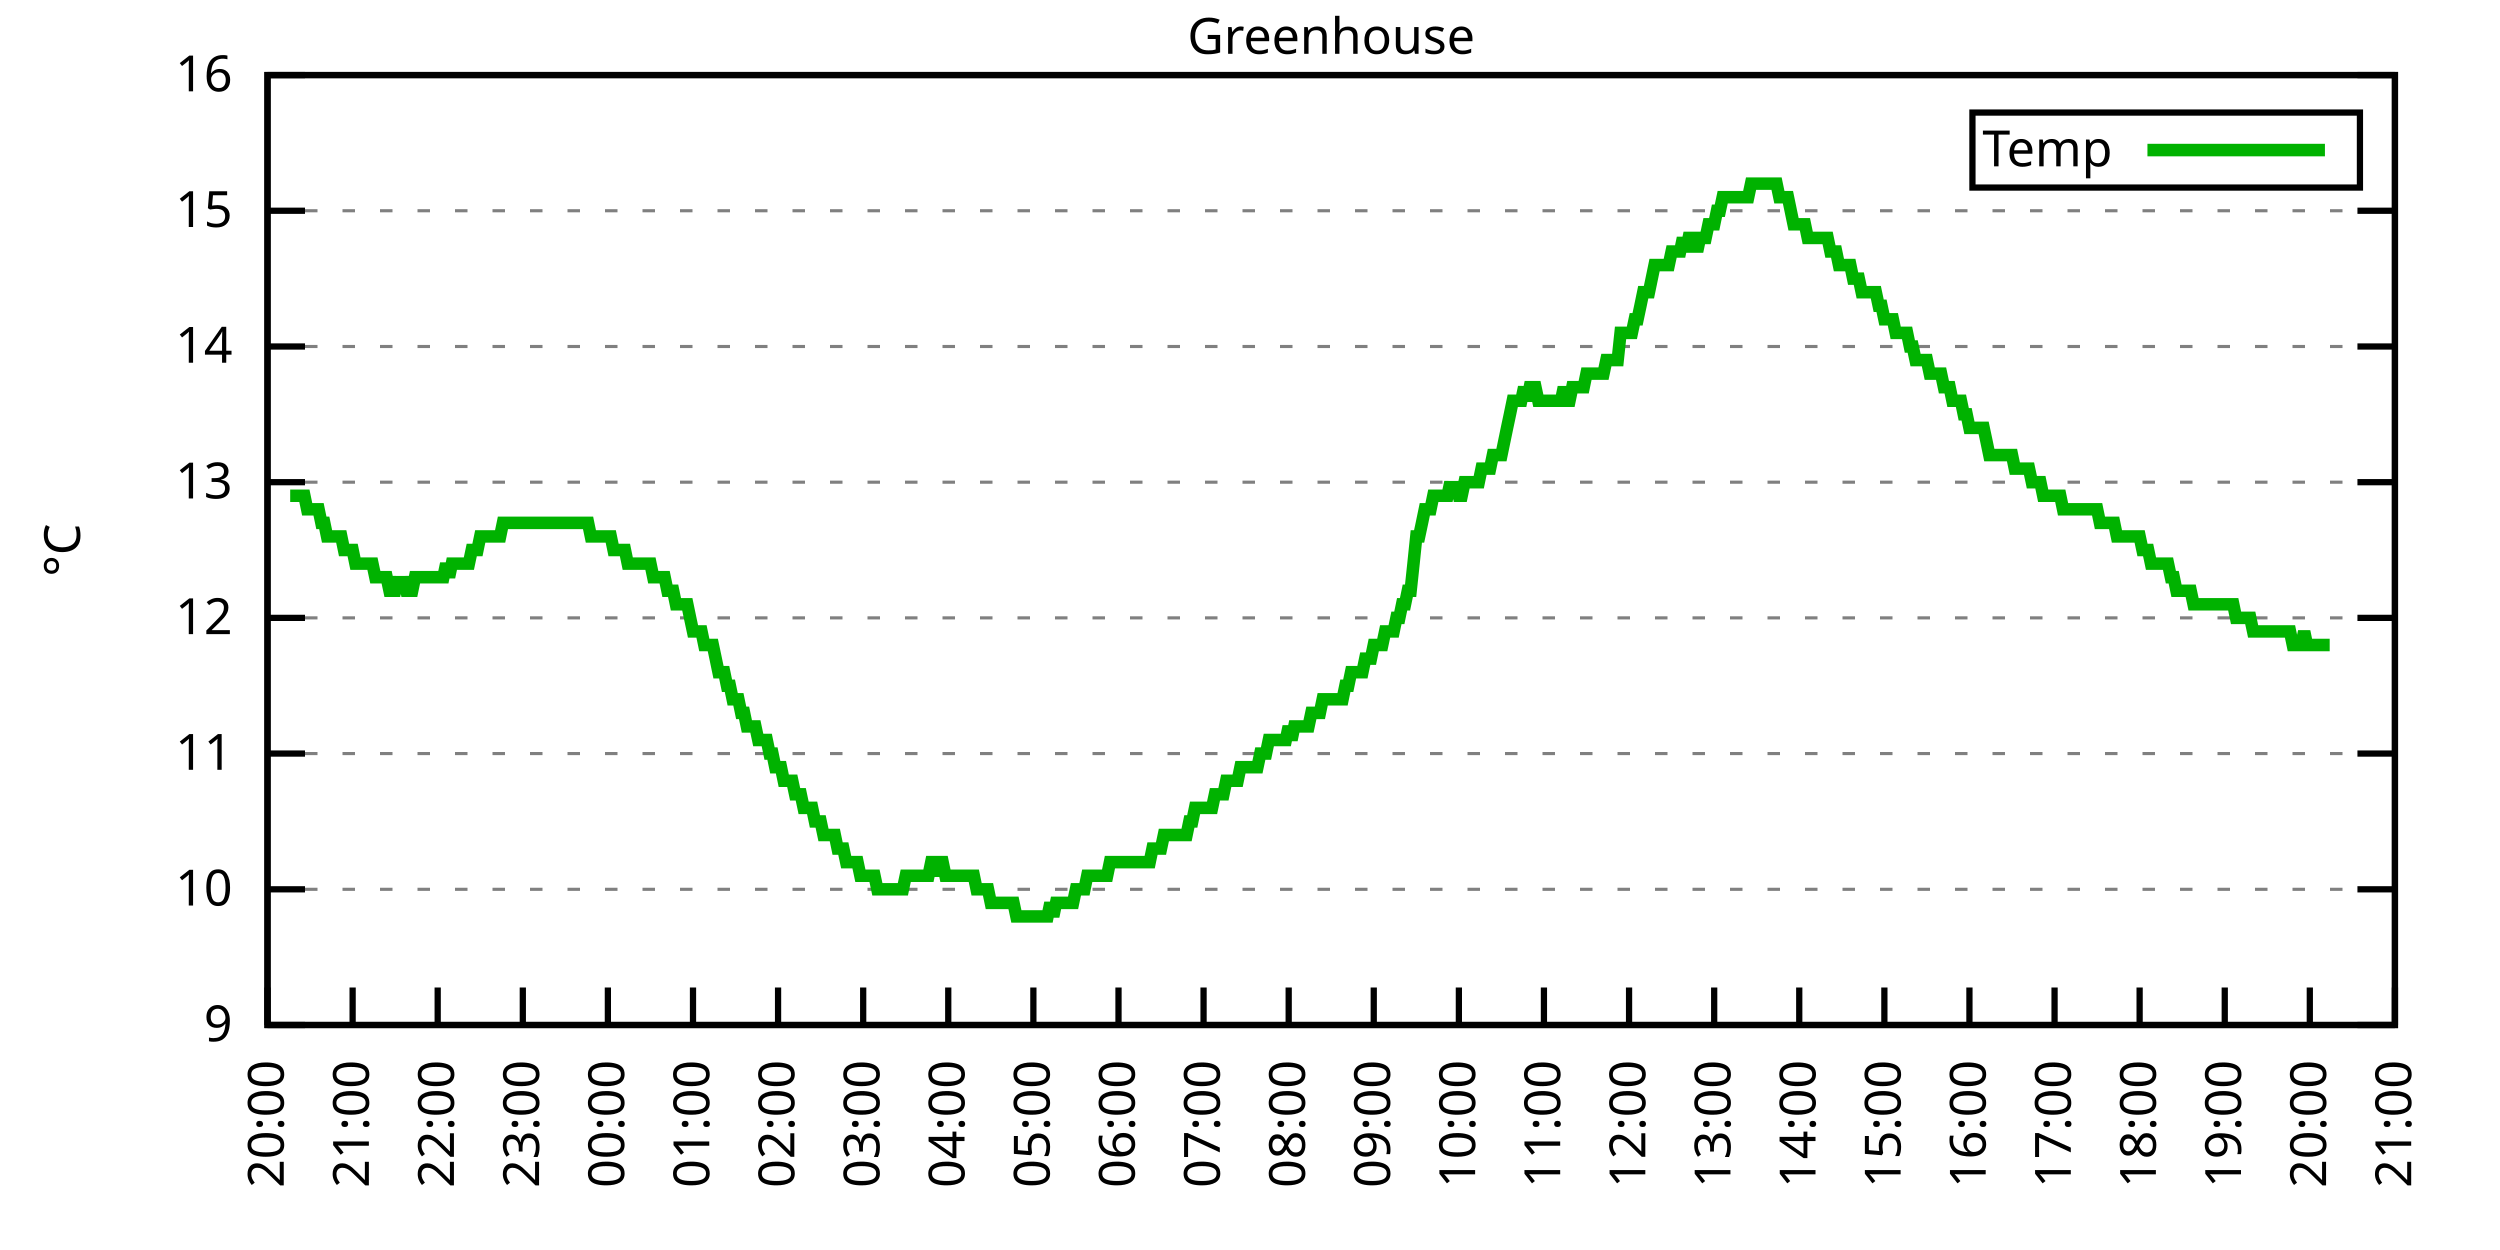
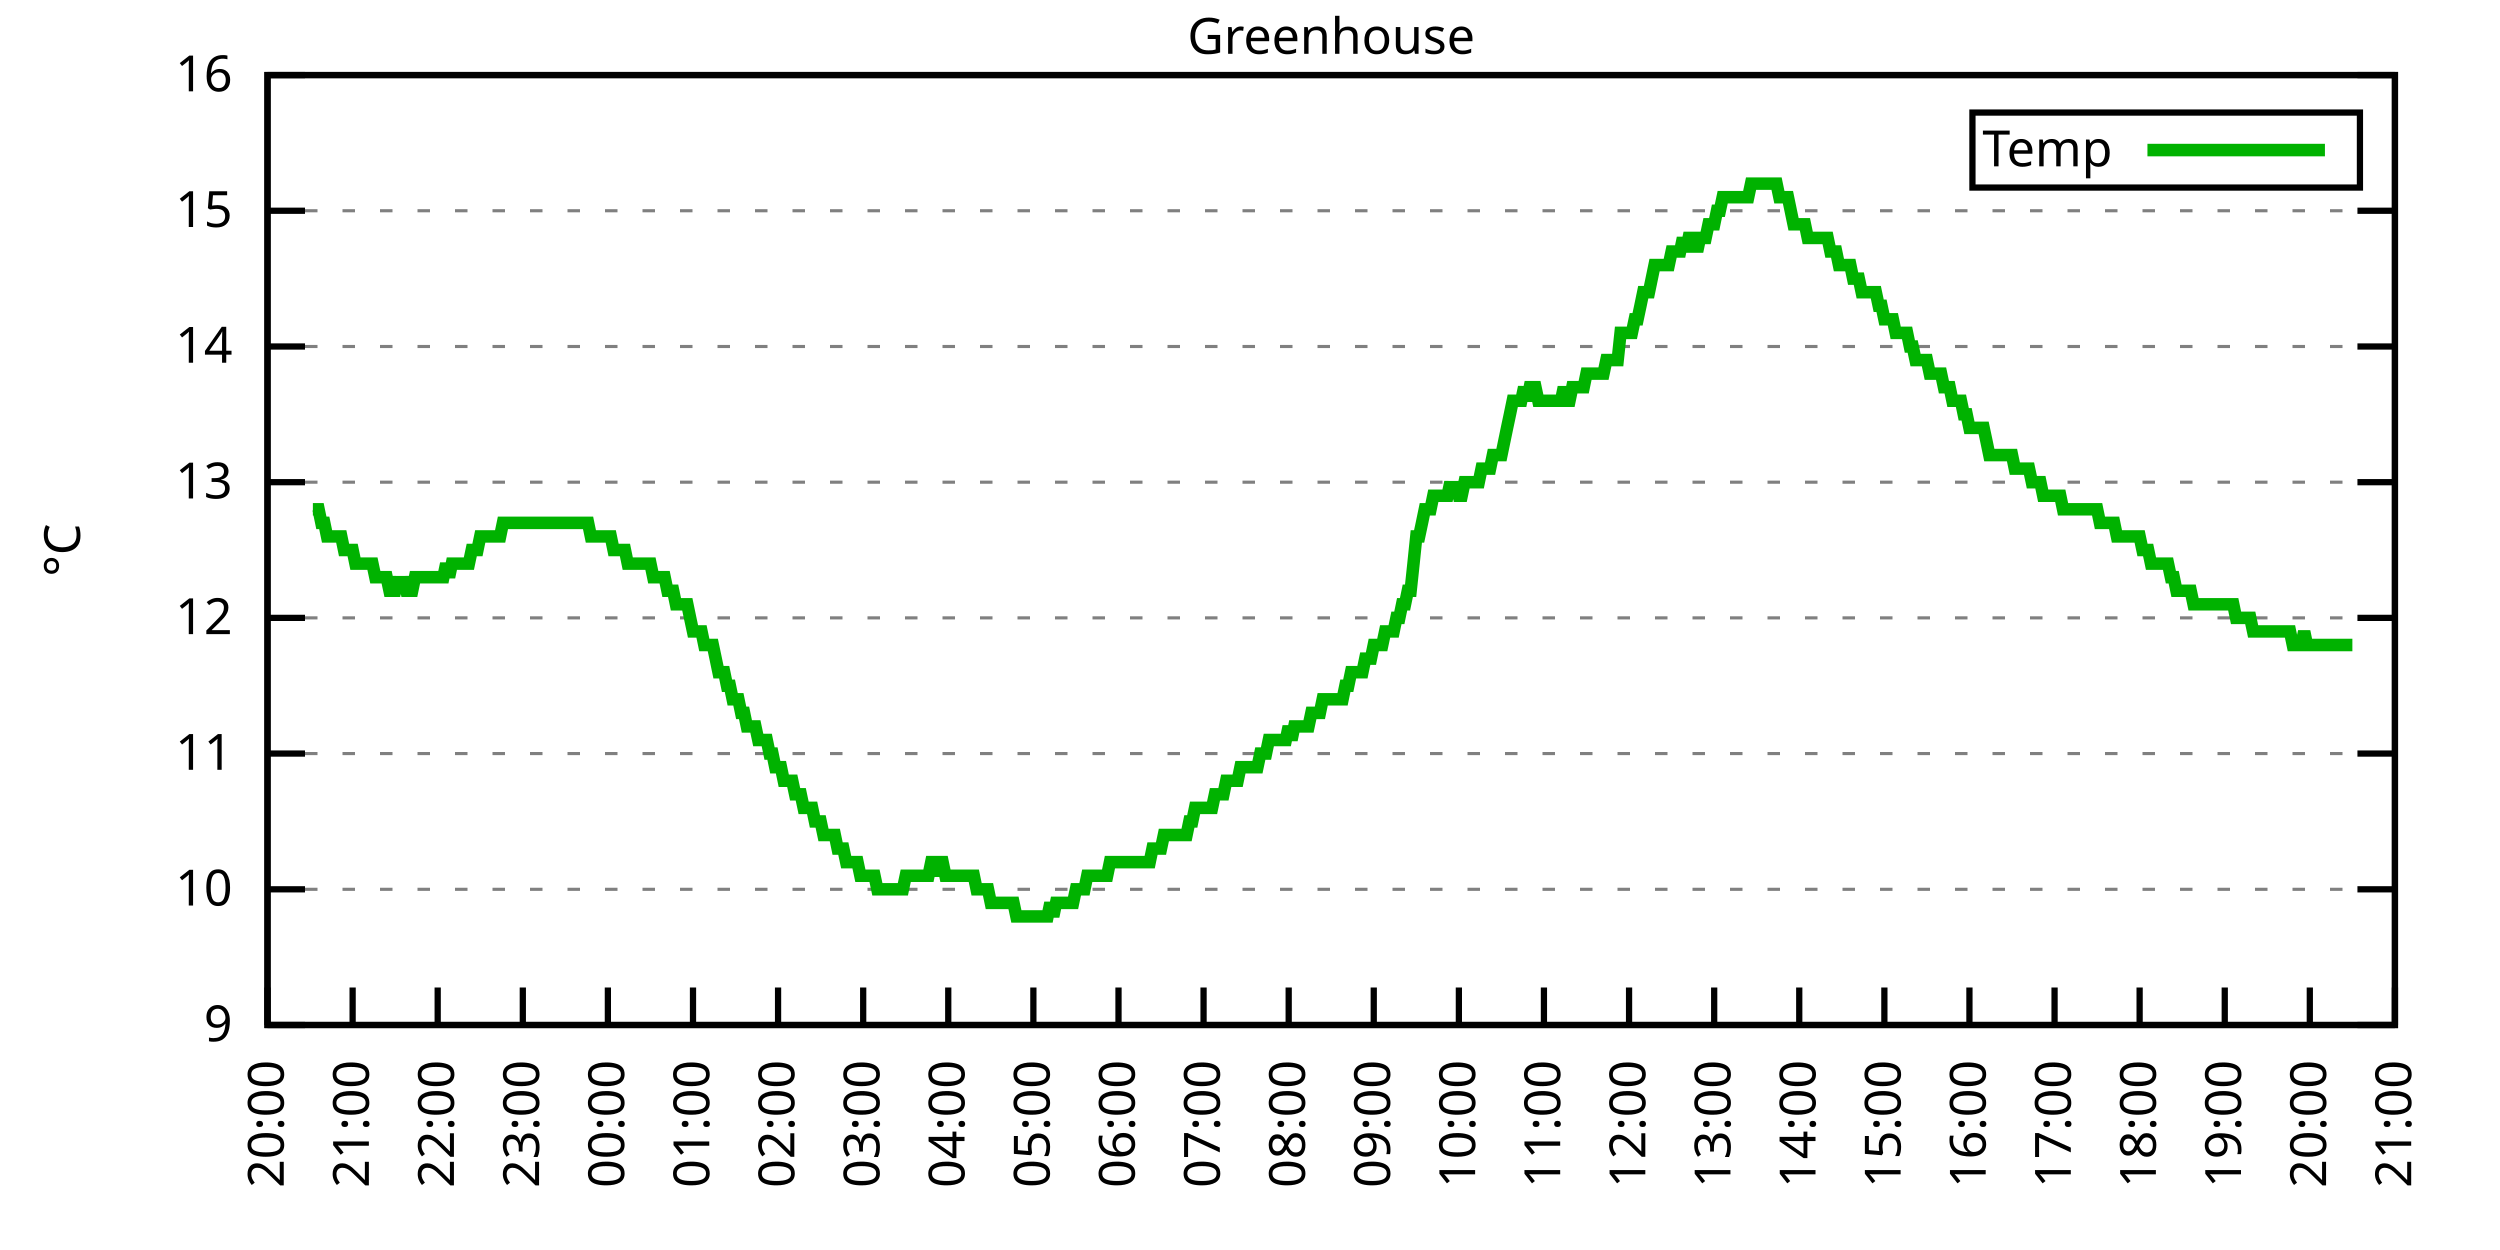
<svg xmlns="http://www.w3.org/2000/svg" xmlns:xlink="http://www.w3.org/1999/xlink" width="400" height="200" viewBox="0 0 400 200">
  <g id="gnuplot_canvas">
    <rect x="0" y="0" width="400" height="200" fill="none" />
    <defs>
      <circle id="gpDot" r="0.5" stroke-width="0.5" stroke="currentColor" />
      <path id="gpPt0" stroke-width="0.333" stroke="currentColor" d="M-1,0 h2 M0,-1 v2" />
      <path id="gpPt1" stroke-width="0.333" stroke="currentColor" d="M-1,-1 L1,1 M1,-1 L-1,1" />
      <path id="gpPt2" stroke-width="0.333" stroke="currentColor" d="M-1,0 L1,0 M0,-1 L0,1 M-1,-1 L1,1 M-1,1 L1,-1" />
      <rect id="gpPt3" stroke-width="0.333" stroke="currentColor" x="-1" y="-1" width="2" height="2" />
      <rect id="gpPt4" stroke-width="0.333" stroke="currentColor" fill="currentColor" x="-1" y="-1" width="2" height="2" />
      <circle id="gpPt5" stroke-width="0.333" stroke="currentColor" cx="0" cy="0" r="1" />
      <use xlink:href="#gpPt5" id="gpPt6" fill="currentColor" stroke="none" />
      <path id="gpPt7" stroke-width="0.333" stroke="currentColor" d="M0,-1.33 L-1.33,0.67 L1.33,0.67 z" />
      <use xlink:href="#gpPt7" id="gpPt8" fill="currentColor" stroke="none" />
      <use xlink:href="#gpPt7" id="gpPt9" stroke="currentColor" transform="rotate(180)" />
      <use xlink:href="#gpPt9" id="gpPt10" fill="currentColor" stroke="none" />
      <use xlink:href="#gpPt3" id="gpPt11" stroke="currentColor" transform="rotate(45)" />
      <use xlink:href="#gpPt11" id="gpPt12" fill="currentColor" stroke="none" />
      <path id="gpPt13" stroke-width="0.333" stroke="currentColor" d="M0,1.330 L1.265,0.411 L0.782,-1.067 L-0.782,-1.076 L-1.265,0.411 z" />
      <use xlink:href="#gpPt13" id="gpPt14" fill="currentColor" stroke="none" />
      <filter id="textbox" filterUnits="objectBoundingBox" x="0" y="0" height="1" width="1">
        <feFlood flood-color="white" flood-opacity="1" result="bgnd" />
        <feComposite in="SourceGraphic" in2="bgnd" operator="atop" />
      </filter>
      <filter id="greybox" filterUnits="objectBoundingBox" x="0" y="0" height="1" width="1">
        <feFlood flood-color="lightgrey" flood-opacity="1" result="grey" />
        <feComposite in="SourceGraphic" in2="grey" operator="atop" />
      </filter>
    </defs>
    <g fill="none" color="white" stroke="currentColor" stroke-width="1.00" stroke-linecap="butt" stroke-linejoin="miter">
</g>
    <g fill="none" color="black" stroke="currentColor" stroke-width="1.00" stroke-linecap="butt" stroke-linejoin="miter">
      <g stroke="none" shape-rendering="crispEdges">
        <polygon fill="rgb(255, 255, 255)" points="42.80,164.00 383.18,164.00 383.18,12.02 42.80,12.02 " />
      </g>
    </g>
    <g fill="none" color="black" stroke="currentColor" stroke-width="1.00" stroke-linecap="butt" stroke-linejoin="miter">
</g>
    <g fill="none" color="black" stroke="black" stroke-width="0.50" stroke-linecap="butt" stroke-linejoin="miter">
</g>
    <g fill="none" color="gray" stroke="currentColor" stroke-width="0.50" stroke-linecap="butt" stroke-linejoin="miter">
      <path stroke="gray" stroke-dasharray="2,4" class="gridline" d="M42.80,164.00 L383.19,164.00  " />
    </g>
    <g fill="none" color="gray" stroke="gray" stroke-width="1.00" stroke-linecap="butt" stroke-linejoin="miter">
</g>
    <g fill="none" color="black" stroke="currentColor" stroke-width="1.00" stroke-linecap="butt" stroke-linejoin="miter">
      <path stroke="black" d="M42.80,164.00 L48.80,164.00 M383.19,164.00 L377.19,164.00  " />
      <g transform="translate(37.20,166.60)" stroke="none" fill="black" font-family="Sans" font-size="8.00" text-anchor="end">
        <text>
          <tspan font-family="Sans"> 9</tspan>
        </text>
      </g>
    </g>
    <g fill="none" color="black" stroke="currentColor" stroke-width="1.00" stroke-linecap="butt" stroke-linejoin="miter">
</g>
    <g fill="none" color="black" stroke="black" stroke-width="0.50" stroke-linecap="butt" stroke-linejoin="miter">
</g>
    <g fill="none" color="gray" stroke="currentColor" stroke-width="0.50" stroke-linecap="butt" stroke-linejoin="miter">
      <path stroke="gray" stroke-dasharray="2,4" class="gridline" d="M42.80,142.29 L383.19,142.29  " />
    </g>
    <g fill="none" color="gray" stroke="gray" stroke-width="1.00" stroke-linecap="butt" stroke-linejoin="miter">
</g>
    <g fill="none" color="black" stroke="currentColor" stroke-width="1.00" stroke-linecap="butt" stroke-linejoin="miter">
      <path stroke="black" d="M42.80,142.29 L48.80,142.29 M383.19,142.29 L377.19,142.29  " />
      <g transform="translate(37.20,144.89)" stroke="none" fill="black" font-family="Sans" font-size="8.00" text-anchor="end">
        <text>
          <tspan font-family="Sans"> 10</tspan>
        </text>
      </g>
    </g>
    <g fill="none" color="black" stroke="currentColor" stroke-width="1.00" stroke-linecap="butt" stroke-linejoin="miter">
</g>
    <g fill="none" color="black" stroke="black" stroke-width="0.50" stroke-linecap="butt" stroke-linejoin="miter">
</g>
    <g fill="none" color="gray" stroke="currentColor" stroke-width="0.50" stroke-linecap="butt" stroke-linejoin="miter">
      <path stroke="gray" stroke-dasharray="2,4" class="gridline" d="M42.80,120.57 L383.19,120.57  " />
    </g>
    <g fill="none" color="gray" stroke="gray" stroke-width="1.00" stroke-linecap="butt" stroke-linejoin="miter">
</g>
    <g fill="none" color="black" stroke="currentColor" stroke-width="1.00" stroke-linecap="butt" stroke-linejoin="miter">
      <path stroke="black" d="M42.80,120.57 L48.80,120.57 M383.19,120.57 L377.19,120.57  " />
      <g transform="translate(37.20,123.17)" stroke="none" fill="black" font-family="Sans" font-size="8.00" text-anchor="end">
        <text>
          <tspan font-family="Sans"> 11</tspan>
        </text>
      </g>
    </g>
    <g fill="none" color="black" stroke="currentColor" stroke-width="1.00" stroke-linecap="butt" stroke-linejoin="miter">
</g>
    <g fill="none" color="black" stroke="black" stroke-width="0.50" stroke-linecap="butt" stroke-linejoin="miter">
</g>
    <g fill="none" color="gray" stroke="currentColor" stroke-width="0.50" stroke-linecap="butt" stroke-linejoin="miter">
      <path stroke="gray" stroke-dasharray="2,4" class="gridline" d="M42.80,98.86 L383.19,98.86  " />
    </g>
    <g fill="none" color="gray" stroke="gray" stroke-width="1.00" stroke-linecap="butt" stroke-linejoin="miter">
</g>
    <g fill="none" color="black" stroke="currentColor" stroke-width="1.00" stroke-linecap="butt" stroke-linejoin="miter">
      <path stroke="black" d="M42.80,98.86 L48.80,98.86 M383.19,98.86 L377.19,98.86  " />
      <g transform="translate(37.20,101.46)" stroke="none" fill="black" font-family="Sans" font-size="8.00" text-anchor="end">
        <text>
          <tspan font-family="Sans"> 12</tspan>
        </text>
      </g>
    </g>
    <g fill="none" color="black" stroke="currentColor" stroke-width="1.00" stroke-linecap="butt" stroke-linejoin="miter">
</g>
    <g fill="none" color="black" stroke="black" stroke-width="0.50" stroke-linecap="butt" stroke-linejoin="miter">
</g>
    <g fill="none" color="gray" stroke="currentColor" stroke-width="0.50" stroke-linecap="butt" stroke-linejoin="miter">
      <path stroke="gray" stroke-dasharray="2,4" class="gridline" d="M42.80,77.15 L383.19,77.15  " />
    </g>
    <g fill="none" color="gray" stroke="gray" stroke-width="1.00" stroke-linecap="butt" stroke-linejoin="miter">
</g>
    <g fill="none" color="black" stroke="currentColor" stroke-width="1.00" stroke-linecap="butt" stroke-linejoin="miter">
      <path stroke="black" d="M42.80,77.15 L48.80,77.15 M383.19,77.15 L377.19,77.15  " />
      <g transform="translate(37.20,79.75)" stroke="none" fill="black" font-family="Sans" font-size="8.00" text-anchor="end">
        <text>
          <tspan font-family="Sans"> 13</tspan>
        </text>
      </g>
    </g>
    <g fill="none" color="black" stroke="currentColor" stroke-width="1.00" stroke-linecap="butt" stroke-linejoin="miter">
</g>
    <g fill="none" color="black" stroke="black" stroke-width="0.50" stroke-linecap="butt" stroke-linejoin="miter">
</g>
    <g fill="none" color="gray" stroke="currentColor" stroke-width="0.50" stroke-linecap="butt" stroke-linejoin="miter">
      <path stroke="gray" stroke-dasharray="2,4" class="gridline" d="M42.80,55.44 L383.19,55.44  " />
    </g>
    <g fill="none" color="gray" stroke="gray" stroke-width="1.00" stroke-linecap="butt" stroke-linejoin="miter">
</g>
    <g fill="none" color="black" stroke="currentColor" stroke-width="1.00" stroke-linecap="butt" stroke-linejoin="miter">
      <path stroke="black" d="M42.80,55.44 L48.80,55.44 M383.19,55.44 L377.19,55.44  " />
      <g transform="translate(37.20,58.04)" stroke="none" fill="black" font-family="Sans" font-size="8.00" text-anchor="end">
        <text>
          <tspan font-family="Sans"> 14</tspan>
        </text>
      </g>
    </g>
    <g fill="none" color="black" stroke="currentColor" stroke-width="1.00" stroke-linecap="butt" stroke-linejoin="miter">
</g>
    <g fill="none" color="black" stroke="black" stroke-width="0.50" stroke-linecap="butt" stroke-linejoin="miter">
</g>
    <g fill="none" color="gray" stroke="currentColor" stroke-width="0.50" stroke-linecap="butt" stroke-linejoin="miter">
      <path stroke="gray" stroke-dasharray="2,4" class="gridline" d="M42.80,33.72 L383.19,33.72  " />
    </g>
    <g fill="none" color="gray" stroke="gray" stroke-width="1.00" stroke-linecap="butt" stroke-linejoin="miter">
</g>
    <g fill="none" color="black" stroke="currentColor" stroke-width="1.00" stroke-linecap="butt" stroke-linejoin="miter">
      <path stroke="black" d="M42.80,33.72 L48.80,33.72 M383.19,33.72 L377.19,33.72  " />
      <g transform="translate(37.20,36.32)" stroke="none" fill="black" font-family="Sans" font-size="8.00" text-anchor="end">
        <text>
          <tspan font-family="Sans"> 15</tspan>
        </text>
      </g>
    </g>
    <g fill="none" color="black" stroke="currentColor" stroke-width="1.00" stroke-linecap="butt" stroke-linejoin="miter">
</g>
    <g fill="none" color="black" stroke="black" stroke-width="0.50" stroke-linecap="butt" stroke-linejoin="miter">
</g>
    <g fill="none" color="gray" stroke="currentColor" stroke-width="0.50" stroke-linecap="butt" stroke-linejoin="miter">
      <path stroke="gray" stroke-dasharray="2,4" class="gridline" d="M42.80,12.01 L383.19,12.01  " />
    </g>
    <g fill="none" color="gray" stroke="gray" stroke-width="1.00" stroke-linecap="butt" stroke-linejoin="miter">
</g>
    <g fill="none" color="black" stroke="currentColor" stroke-width="1.00" stroke-linecap="butt" stroke-linejoin="miter">
      <path stroke="black" d="M42.80,12.01 L48.80,12.01 M383.19,12.01 L377.19,12.01  " />
      <g transform="translate(37.20,14.61)" stroke="none" fill="black" font-family="Sans" font-size="8.00" text-anchor="end">
        <text>
          <tspan font-family="Sans"> 16</tspan>
        </text>
      </g>
    </g>
    <g fill="none" color="black" stroke="currentColor" stroke-width="1.00" stroke-linecap="butt" stroke-linejoin="miter">
      <path stroke="black" d="M42.80,164.00 L42.80,158.00  " />
      <g transform="translate(45.40,169.60) rotate(270.00)" stroke="none" fill="black" font-family="Sans" font-size="8.00" text-anchor="end">
        <text>
          <tspan font-family="Sans">20:00</tspan>
        </text>
      </g>
    </g>
    <g fill="none" color="black" stroke="currentColor" stroke-width="1.00" stroke-linecap="butt" stroke-linejoin="miter">
      <path stroke="black" d="M56.42,164.00 L56.42,158.00  " />
      <g transform="translate(59.02,169.60) rotate(270.00)" stroke="none" fill="black" font-family="Sans" font-size="8.00" text-anchor="end">
        <text>
          <tspan font-family="Sans">21:00</tspan>
        </text>
      </g>
    </g>
    <g fill="none" color="black" stroke="currentColor" stroke-width="1.00" stroke-linecap="butt" stroke-linejoin="miter">
      <path stroke="black" d="M70.03,164.00 L70.03,158.00  " />
      <g transform="translate(72.63,169.60) rotate(270.00)" stroke="none" fill="black" font-family="Sans" font-size="8.00" text-anchor="end">
        <text>
          <tspan font-family="Sans">22:00</tspan>
        </text>
      </g>
    </g>
    <g fill="none" color="black" stroke="currentColor" stroke-width="1.00" stroke-linecap="butt" stroke-linejoin="miter">
      <path stroke="black" d="M83.65,164.00 L83.65,158.00  " />
      <g transform="translate(86.25,169.60) rotate(270.00)" stroke="none" fill="black" font-family="Sans" font-size="8.00" text-anchor="end">
        <text>
          <tspan font-family="Sans">23:00</tspan>
        </text>
      </g>
    </g>
    <g fill="none" color="black" stroke="currentColor" stroke-width="1.00" stroke-linecap="butt" stroke-linejoin="miter">
      <path stroke="black" d="M97.26,164.00 L97.26,158.00  " />
      <g transform="translate(99.86,169.60) rotate(270.00)" stroke="none" fill="black" font-family="Sans" font-size="8.00" text-anchor="end">
        <text>
          <tspan font-family="Sans">00:00</tspan>
        </text>
      </g>
    </g>
    <g fill="none" color="black" stroke="currentColor" stroke-width="1.00" stroke-linecap="butt" stroke-linejoin="miter">
      <path stroke="black" d="M110.88,164.00 L110.88,158.00  " />
      <g transform="translate(113.48,169.60) rotate(270.00)" stroke="none" fill="black" font-family="Sans" font-size="8.00" text-anchor="end">
        <text>
          <tspan font-family="Sans">01:00</tspan>
        </text>
      </g>
    </g>
    <g fill="none" color="black" stroke="currentColor" stroke-width="1.00" stroke-linecap="butt" stroke-linejoin="miter">
      <path stroke="black" d="M124.49,164.00 L124.49,158.00  " />
      <g transform="translate(127.09,169.60) rotate(270.00)" stroke="none" fill="black" font-family="Sans" font-size="8.00" text-anchor="end">
        <text>
          <tspan font-family="Sans">02:00</tspan>
        </text>
      </g>
    </g>
    <g fill="none" color="black" stroke="currentColor" stroke-width="1.00" stroke-linecap="butt" stroke-linejoin="miter">
      <path stroke="black" d="M138.11,164.00 L138.11,158.00  " />
      <g transform="translate(140.71,169.60) rotate(270.00)" stroke="none" fill="black" font-family="Sans" font-size="8.00" text-anchor="end">
        <text>
          <tspan font-family="Sans">03:00</tspan>
        </text>
      </g>
    </g>
    <g fill="none" color="black" stroke="currentColor" stroke-width="1.00" stroke-linecap="butt" stroke-linejoin="miter">
      <path stroke="black" d="M151.72,164.00 L151.72,158.00  " />
      <g transform="translate(154.32,169.60) rotate(270.00)" stroke="none" fill="black" font-family="Sans" font-size="8.00" text-anchor="end">
        <text>
          <tspan font-family="Sans">04:00</tspan>
        </text>
      </g>
    </g>
    <g fill="none" color="black" stroke="currentColor" stroke-width="1.00" stroke-linecap="butt" stroke-linejoin="miter">
      <path stroke="black" d="M165.34,164.00 L165.34,158.00  " />
      <g transform="translate(167.94,169.60) rotate(270.00)" stroke="none" fill="black" font-family="Sans" font-size="8.00" text-anchor="end">
        <text>
          <tspan font-family="Sans">05:00</tspan>
        </text>
      </g>
    </g>
    <g fill="none" color="black" stroke="currentColor" stroke-width="1.00" stroke-linecap="butt" stroke-linejoin="miter">
      <path stroke="black" d="M178.96,164.00 L178.96,158.00  " />
      <g transform="translate(181.56,169.60) rotate(270.00)" stroke="none" fill="black" font-family="Sans" font-size="8.00" text-anchor="end">
        <text>
          <tspan font-family="Sans">06:00</tspan>
        </text>
      </g>
    </g>
    <g fill="none" color="black" stroke="currentColor" stroke-width="1.00" stroke-linecap="butt" stroke-linejoin="miter">
      <path stroke="black" d="M192.57,164.00 L192.57,158.00  " />
      <g transform="translate(195.17,169.60) rotate(270.00)" stroke="none" fill="black" font-family="Sans" font-size="8.00" text-anchor="end">
        <text>
          <tspan font-family="Sans">07:00</tspan>
        </text>
      </g>
    </g>
    <g fill="none" color="black" stroke="currentColor" stroke-width="1.00" stroke-linecap="butt" stroke-linejoin="miter">
      <path stroke="black" d="M206.19,164.00 L206.19,158.00  " />
      <g transform="translate(208.79,169.60) rotate(270.00)" stroke="none" fill="black" font-family="Sans" font-size="8.00" text-anchor="end">
        <text>
          <tspan font-family="Sans">08:00</tspan>
        </text>
      </g>
    </g>
    <g fill="none" color="black" stroke="currentColor" stroke-width="1.00" stroke-linecap="butt" stroke-linejoin="miter">
      <path stroke="black" d="M219.80,164.00 L219.80,158.00  " />
      <g transform="translate(222.40,169.60) rotate(270.00)" stroke="none" fill="black" font-family="Sans" font-size="8.00" text-anchor="end">
        <text>
          <tspan font-family="Sans">09:00</tspan>
        </text>
      </g>
    </g>
    <g fill="none" color="black" stroke="currentColor" stroke-width="1.00" stroke-linecap="butt" stroke-linejoin="miter">
      <path stroke="black" d="M233.42,164.00 L233.42,158.00  " />
      <g transform="translate(236.02,169.60) rotate(270.00)" stroke="none" fill="black" font-family="Sans" font-size="8.00" text-anchor="end">
        <text>
          <tspan font-family="Sans">10:00</tspan>
        </text>
      </g>
    </g>
    <g fill="none" color="black" stroke="currentColor" stroke-width="1.00" stroke-linecap="butt" stroke-linejoin="miter">
      <path stroke="black" d="M247.03,164.00 L247.03,158.00  " />
      <g transform="translate(249.63,169.60) rotate(270.00)" stroke="none" fill="black" font-family="Sans" font-size="8.00" text-anchor="end">
        <text>
          <tspan font-family="Sans">11:00</tspan>
        </text>
      </g>
    </g>
    <g fill="none" color="black" stroke="currentColor" stroke-width="1.00" stroke-linecap="butt" stroke-linejoin="miter">
      <path stroke="black" d="M260.65,164.00 L260.65,158.00  " />
      <g transform="translate(263.25,169.60) rotate(270.00)" stroke="none" fill="black" font-family="Sans" font-size="8.00" text-anchor="end">
        <text>
          <tspan font-family="Sans">12:00</tspan>
        </text>
      </g>
    </g>
    <g fill="none" color="black" stroke="currentColor" stroke-width="1.00" stroke-linecap="butt" stroke-linejoin="miter">
      <path stroke="black" d="M274.27,164.00 L274.27,158.00  " />
      <g transform="translate(276.87,169.60) rotate(270.00)" stroke="none" fill="black" font-family="Sans" font-size="8.00" text-anchor="end">
        <text>
          <tspan font-family="Sans">13:00</tspan>
        </text>
      </g>
    </g>
    <g fill="none" color="black" stroke="currentColor" stroke-width="1.00" stroke-linecap="butt" stroke-linejoin="miter">
      <path stroke="black" d="M287.88,164.00 L287.88,158.00  " />
      <g transform="translate(290.48,169.60) rotate(270.00)" stroke="none" fill="black" font-family="Sans" font-size="8.00" text-anchor="end">
        <text>
          <tspan font-family="Sans">14:00</tspan>
        </text>
      </g>
    </g>
    <g fill="none" color="black" stroke="currentColor" stroke-width="1.00" stroke-linecap="butt" stroke-linejoin="miter">
      <path stroke="black" d="M301.50,164.00 L301.50,158.00  " />
      <g transform="translate(304.10,169.60) rotate(270.00)" stroke="none" fill="black" font-family="Sans" font-size="8.00" text-anchor="end">
        <text>
          <tspan font-family="Sans">15:00</tspan>
        </text>
      </g>
    </g>
    <g fill="none" color="black" stroke="currentColor" stroke-width="1.00" stroke-linecap="butt" stroke-linejoin="miter">
      <path stroke="black" d="M315.11,164.00 L315.11,158.00  " />
      <g transform="translate(317.71,169.60) rotate(270.00)" stroke="none" fill="black" font-family="Sans" font-size="8.00" text-anchor="end">
        <text>
          <tspan font-family="Sans">16:00</tspan>
        </text>
      </g>
    </g>
    <g fill="none" color="black" stroke="currentColor" stroke-width="1.00" stroke-linecap="butt" stroke-linejoin="miter">
      <path stroke="black" d="M328.73,164.00 L328.73,158.00  " />
      <g transform="translate(331.33,169.60) rotate(270.00)" stroke="none" fill="black" font-family="Sans" font-size="8.00" text-anchor="end">
        <text>
          <tspan font-family="Sans">17:00</tspan>
        </text>
      </g>
    </g>
    <g fill="none" color="black" stroke="currentColor" stroke-width="1.00" stroke-linecap="butt" stroke-linejoin="miter">
      <path stroke="black" d="M342.34,164.00 L342.34,158.00  " />
      <g transform="translate(344.94,169.60) rotate(270.00)" stroke="none" fill="black" font-family="Sans" font-size="8.00" text-anchor="end">
        <text>
          <tspan font-family="Sans">18:00</tspan>
        </text>
      </g>
    </g>
    <g fill="none" color="black" stroke="currentColor" stroke-width="1.00" stroke-linecap="butt" stroke-linejoin="miter">
      <path stroke="black" d="M355.96,164.00 L355.96,158.00  " />
      <g transform="translate(358.56,169.60) rotate(270.00)" stroke="none" fill="black" font-family="Sans" font-size="8.00" text-anchor="end">
        <text>
          <tspan font-family="Sans">19:00</tspan>
        </text>
      </g>
    </g>
    <g fill="none" color="black" stroke="currentColor" stroke-width="1.00" stroke-linecap="butt" stroke-linejoin="miter">
      <path stroke="black" d="M369.57,164.00 L369.57,158.00  " />
      <g transform="translate(372.17,169.60) rotate(270.00)" stroke="none" fill="black" font-family="Sans" font-size="8.00" text-anchor="end">
        <text>
          <tspan font-family="Sans">20:00</tspan>
        </text>
      </g>
    </g>
    <g fill="none" color="black" stroke="currentColor" stroke-width="1.00" stroke-linecap="butt" stroke-linejoin="miter">
      <path stroke="black" d="M383.19,164.00 L383.19,158.00  " />
      <g transform="translate(385.79,169.60) rotate(270.00)" stroke="none" fill="black" font-family="Sans" font-size="8.00" text-anchor="end">
        <text>
          <tspan font-family="Sans">21:00</tspan>
        </text>
      </g>
    </g>
    <g fill="none" color="black" stroke="currentColor" stroke-width="1.00" stroke-linecap="butt" stroke-linejoin="miter">
</g>
    <g fill="none" color="black" stroke="currentColor" stroke-width="1.00" stroke-linecap="butt" stroke-linejoin="miter">
      <path stroke="black" d="M42.80,12.01 L42.80,164.00 L383.19,164.00 L383.19,12.01 L42.80,12.01 Z  " />
    </g>
    <g fill="none" color="black" stroke="currentColor" stroke-width="1.00" stroke-linecap="butt" stroke-linejoin="miter">
</g>
    <g fill="none" color="black" stroke="currentColor" stroke-width="1.00" stroke-linecap="butt" stroke-linejoin="miter">
      <path stroke="black" d="M315.59,30.01 L315.59,18.01 L377.59,18.01 L377.59,30.01 L315.59,30.01 Z  " />
    </g>
    <g id="Greenhouse_plot_1">
      <g fill="none" color="white" stroke="black" stroke-width="2.00" stroke-linecap="butt" stroke-linejoin="miter">
</g>
      <g fill="none" color="black" stroke="currentColor" stroke-width="2.00" stroke-linecap="butt" stroke-linejoin="miter">
        <g transform="translate(337.99,26.61)" stroke="none" fill="black" font-family="Sans" font-size="8.00" text-anchor="end">
          <text>
            <tspan font-family="Sans">Temp</tspan>
          </text>
        </g>
      </g>
      <g fill="none" color="black" stroke="currentColor" stroke-width="2.00" stroke-linecap="butt" stroke-linejoin="miter">
-         <path stroke="rgb(  0, 178,   0)" d="M343.59,24.01 L371.99,24.01 M46.43,79.32 L46.88,79.32 L47.34,79.32 L47.79,79.32 L48.25,79.32 L48.70,79.32   L49.15,81.49 L49.61,81.49 L50.06,81.49 L50.52,81.49 L50.97,81.49 L51.42,83.66 L51.88,83.66 L52.33,85.83   L52.78,85.83 L53.24,85.83 L53.69,85.83 L54.15,85.83 L54.60,85.83 L55.05,88.00 L55.51,88.00 L55.96,88.00   L56.42,88.00 L56.87,90.18 L57.32,90.18 L57.78,90.18 L58.23,90.18 L58.68,90.18 L59.14,90.18 L59.59,90.18   L60.05,92.35 L60.50,92.35 L60.95,92.35 L61.41,92.35 L61.86,92.35 L62.32,94.52 L62.77,94.52 L63.22,94.52   L63.68,92.35 L64.13,94.52 L64.58,92.35 L65.04,94.52 L65.49,94.52 L65.95,94.52 L66.40,92.35 L66.85,92.35   L67.31,92.35 L67.76,92.35 L68.22,92.35 L68.67,92.35 L69.12,92.35 L69.58,92.35 L70.03,92.35 L70.49,92.35   L70.94,92.35 L71.39,90.18 L71.85,92.35 L72.30,90.18 L72.75,90.18 L73.21,90.18 L73.66,90.18 L74.12,90.18   L74.57,90.18 L75.02,90.18 L75.48,88.00 L75.93,88.00 L76.39,88.00 L76.84,85.83 L77.29,85.83 L77.75,85.83   L78.20,85.83 L78.65,85.83 L79.11,85.83 L79.56,85.83 L80.02,85.83 L80.47,83.66 L81.38,83.66 L81.83,83.66   L82.29,83.66 L82.74,83.66 L83.19,83.66 L83.65,83.66 L84.10,83.66 L84.55,83.66 L85.01,83.66 L85.46,83.66   L85.92,83.66 L86.37,83.66 L86.82,83.66 L87.28,83.66 L87.73,83.66 L88.19,83.66 L88.64,83.66 L89.09,83.66   L89.55,83.66 L90.00,83.66 L90.45,83.66 L90.91,83.66 L91.36,83.66 L91.82,83.66 L92.27,83.66 L92.72,83.66   L93.18,83.66 L93.63,83.66 L94.09,83.66 L94.54,85.83 L94.99,85.83 L95.45,85.83 L95.90,85.83 L96.35,85.83   L96.81,85.83 L97.26,85.83 L97.72,85.83 L98.17,88.00 L98.62,88.00 L99.08,88.00 L99.53,88.00 L99.99,88.00   L100.44,90.18 L100.89,90.18 L101.35,90.18 L101.80,90.18 L102.25,90.18 L102.71,90.18 L103.16,90.18 L103.62,90.18   L104.07,90.18 L104.52,92.35 L104.98,92.35 L105.43,92.35 L105.89,92.35 L106.34,92.35 L106.79,94.52 L107.25,94.52   L107.70,94.52 L108.15,96.69 L108.61,96.69 L109.06,96.69 L109.52,96.69 L109.97,96.69 L110.42,98.86 L110.88,101.03   L111.33,101.03 L111.79,101.03 L112.24,101.03 L112.69,103.20 L113.15,103.20 L113.60,103.20 L114.05,103.20 L114.51,105.38   L114.96,107.55 L115.42,107.55 L115.87,107.55 L116.32,109.72 L116.78,109.72 L117.23,111.89 L117.69,111.89 L118.14,111.89   L118.59,114.06 L119.05,114.06 L119.50,116.23 L119.96,116.23 L120.41,116.23 L120.86,116.23 L121.32,118.40 L121.77,118.40   L122.22,118.40 L122.68,118.40 L123.13,120.57 L123.59,120.57 L124.04,122.75 L124.49,122.75 L124.95,122.75 L125.40,124.92   L125.86,124.92 L126.31,124.92 L126.76,124.92 L127.22,127.09 L127.67,127.09 L128.12,127.09 L128.58,129.26 L129.03,129.26   L129.49,129.26 L129.94,129.26 L130.39,131.43 L130.85,131.43 L131.30,131.43 L131.76,133.60 L132.21,133.60 L132.66,133.60   L133.12,133.60 L133.57,133.60 L134.02,135.77 L134.48,135.77 L134.93,135.77 L135.39,137.94 L135.84,137.94 L136.29,137.94   L136.75,137.94 L137.20,137.94 L137.66,140.12 L138.11,140.12 L138.56,140.12 L139.02,140.12 L139.47,140.12 L139.92,140.12   L140.38,142.29 L140.83,142.29 L141.29,142.29 L141.74,142.29 L142.19,142.29 L142.65,142.29 L143.10,142.29 L143.56,142.29   L144.01,142.29 L144.46,142.29 L144.92,140.12 L145.37,140.12 L145.82,140.12 L146.28,140.12 L146.73,140.12 L147.19,140.12   L147.64,140.12 L148.09,140.12 L148.55,140.12 L149.00,137.94 L149.46,137.94 L149.91,140.12 L150.36,137.94 L150.82,137.94   L151.27,140.12 L151.72,140.12 L152.18,140.12 L152.63,140.12 L153.09,140.12 L153.54,140.12 L153.99,140.12 L154.45,140.12   L154.90,140.12 L155.36,140.12 L155.81,140.12 L156.26,142.29 L156.72,142.29 L157.17,142.29 L157.62,142.29 L158.08,142.29   L158.53,144.46 L158.99,144.46 L159.44,144.46 L159.89,144.46 L160.35,144.46 L160.80,144.46 L161.26,144.46 L161.71,144.46   L162.16,144.46 L162.62,146.63 L163.07,146.63 L163.52,146.63 L163.98,146.63 L164.43,146.63 L164.89,146.63 L165.34,146.63   L165.79,146.63 L166.25,146.63 L166.70,146.63 L167.16,146.63 L167.61,146.63 L168.06,144.46 L168.52,146.63 L168.97,144.46   L169.43,144.46 L169.88,144.46 L170.33,144.46 L170.79,144.46 L171.24,144.46 L171.69,144.46 L172.15,142.29 L172.60,142.29   L173.06,142.29 L173.51,142.29 L173.96,140.12 L174.42,140.12 L174.87,140.12 L175.33,140.12 L175.78,140.12 L176.23,140.12   L176.69,140.12 L177.14,140.12 L177.59,137.94 L178.05,137.94 L178.50,137.94 L178.96,137.94 L179.41,137.94 L179.86,137.94   L180.32,137.94 L180.77,137.94 L181.23,137.94 L181.68,137.94 L182.13,137.94 L182.59,137.94 L183.04,137.94 L183.49,137.94   L183.95,137.94 L184.40,135.77 L184.86,135.77 L185.31,135.77 L185.76,135.77 L186.22,133.60 L186.67,133.60 L187.13,133.60   L187.58,133.60 L188.03,133.60 L188.49,133.60 L188.94,133.60 L189.39,133.60 L189.85,133.60 L190.30,131.43 L190.76,131.43   L191.21,129.26 L191.66,129.26 L192.12,129.26 L192.57,129.26 L193.03,129.26 L193.48,129.26 L193.93,129.26 L194.39,127.09   L194.84,127.09 L195.29,127.09 L195.75,127.09 L196.20,124.92 L196.66,124.92 L197.11,124.92 L197.56,124.92 L198.02,124.92   L198.47,122.75 L198.93,122.75 L199.38,122.75 L199.83,122.75 L200.29,122.75 L200.74,122.75 L201.19,122.75 L201.65,120.57   L202.10,120.57 L202.56,120.57 L203.01,118.40 L203.46,118.40 L203.92,118.40 L204.37,118.40 L204.83,118.40 L205.28,118.40   L205.73,118.40 L206.19,116.23 L206.64,118.40 L207.09,116.23 L207.55,116.23 L208.00,116.23 L208.46,116.23 L208.91,116.23   L209.36,116.23 L209.82,114.06 L210.27,114.06 L210.73,114.06 L211.18,114.06 L211.63,111.89 L212.09,111.89 L212.54,111.89   L213.00,111.89 L213.45,111.89 L213.90,111.89 L214.36,111.89 L214.81,111.89 L215.26,109.72 L215.72,109.72 L216.17,107.55   L216.63,107.55 L217.08,107.55 L217.53,107.55 L217.99,107.55 L218.44,105.38 L218.90,105.38 L219.35,105.38 L219.80,103.20   L220.26,103.20 L220.71,103.20 L221.16,103.20 L221.62,101.03 L222.07,101.03 L222.53,101.03 L222.98,101.03 L223.43,98.86   L223.89,98.86 L224.34,96.69 L224.80,96.69 L225.25,94.52 L225.70,94.52 L226.16,90.18 L226.61,85.83 L227.06,85.83   L227.52,83.66 L227.97,81.49 L228.43,81.49 L228.88,81.49 L229.33,79.32 L229.79,79.32 L230.24,79.32 L230.70,79.32   L231.15,79.32 L231.60,79.32 L232.06,77.15 L232.51,79.32 L232.96,77.15 L233.42,79.32 L233.87,79.32 L234.33,77.15   L234.78,77.15 L235.23,77.15 L235.69,77.15 L236.14,77.15 L236.60,77.15 L237.05,74.98 L237.50,74.98 L237.96,74.98   L238.41,74.98 L238.86,72.81 L239.32,72.81 L239.77,72.81 L240.23,72.81 L240.68,70.63 L241.13,68.46 L241.59,66.29   L242.04,64.12 L242.50,64.12 L242.95,64.12 L243.40,64.12 L243.86,61.95 L244.31,64.12 L244.76,61.95 L245.22,61.95   L245.67,61.95 L246.13,64.12 L246.58,64.12 L247.03,64.12 L247.49,64.12 L247.94,64.12 L248.40,64.12 L248.85,64.12   L249.30,64.12 L249.76,64.12 L250.21,61.95 L250.66,64.12 L251.12,64.12 L251.57,61.95 L252.03,61.95 L252.48,61.95   L252.93,61.95 L253.39,61.95 L253.84,59.78 L254.30,59.78 L254.75,59.78 L255.20,59.78 L255.66,59.78 L256.11,59.78   L256.56,59.78 L257.02,57.61 L257.47,57.61 L257.93,57.61 L258.38,57.61 L258.83,57.61 L259.29,53.26 L259.74,53.26   L260.20,53.26 L260.65,53.26 L261.10,53.26 L261.56,51.09 L262.01,51.09 L262.47,48.92 L262.92,46.75 L263.37,46.75   L263.83,46.75 L264.28,44.58 L264.73,42.41 L265.19,42.41 L265.64,42.41 L266.10,42.41 L266.55,42.41 L267.00,42.41   L267.46,40.24 L267.91,40.24 L268.37,40.24 L268.82,40.24 L269.27,38.07 L269.73,40.24 L270.18,38.07 L270.63,38.07   L271.09,38.07 L271.54,40.24 L272.00,38.07 L272.45,38.07 L272.90,38.07 L273.36,35.89 L273.81,35.89 L274.27,35.89   L274.72,33.72 L275.17,33.72 L275.63,31.55 L276.08,31.55 L276.53,31.55 L276.99,31.55 L277.44,31.55 L277.90,31.55   L278.35,31.55 L278.80,31.55 L279.26,31.55 L279.71,31.55 L280.17,29.38 L280.62,29.38 L281.07,29.38 L281.53,29.38   L281.98,29.38 L282.43,29.38 L282.89,29.38 L283.34,29.38 L283.80,29.38 L284.25,29.38 L284.70,31.55 L285.16,31.55   L285.61,31.55 L286.07,31.55 L286.52,33.72 L286.97,35.89 L287.43,35.89 L287.88,35.89 L288.33,35.89 L288.79,35.89   L289.24,38.07 L289.70,38.07 L290.15,38.07 L290.60,38.07 L291.06,38.07 L291.51,38.07 L291.97,38.07 L292.42,38.07   L292.87,40.24 L293.33,40.24 L293.78,40.24 L294.23,42.41 L294.69,42.41 L295.14,42.41 L295.60,42.41 L296.05,42.41   L296.50,44.58 L296.96,44.58 L297.41,44.58 L297.87,46.75 L298.32,46.75 L298.77,46.75 L299.23,46.75 L299.68,46.75   L300.13,46.75 L300.59,48.92 L301.04,48.92 L301.50,51.09 L301.95,51.09 L302.40,51.09 L302.86,51.09 L303.31,53.26   L303.77,53.26 L304.22,53.26 L304.67,53.26 L305.13,53.26 L305.58,55.44 L306.03,55.44 L306.49,57.61 L306.94,57.61   L307.40,57.61 L307.85,57.61 L308.30,57.61 L308.76,59.78 L309.21,59.78 L309.67,59.78 L310.12,59.78 L310.57,59.78   L311.03,61.95 L311.48,61.95 L311.94,61.95 L312.39,64.12 L312.84,64.12 L313.30,64.12 L313.75,64.12 L314.20,66.29   L314.66,66.29 L315.11,68.46 L315.57,68.46 L316.02,68.46 L316.47,68.46 L316.93,68.46 L317.38,68.46 L317.84,70.63   L318.29,72.81 L318.74,72.81 L319.20,72.81 L319.65,72.81 L320.10,72.81 L320.56,72.81 L321.01,72.81 L321.47,72.81   L321.92,72.81 L322.37,74.98 L322.83,74.98 L323.28,74.98 L323.74,74.98 L324.19,74.98 L324.64,74.98 L325.10,77.15   L325.55,77.15 L326.00,77.15 L326.46,77.15 L326.91,79.32 L327.37,79.32 L327.82,79.32 L328.27,79.32 L328.73,79.32   L329.18,79.32 L329.64,79.32 L330.09,81.49 L330.54,81.49 L331.00,81.49 L331.45,81.49 L331.90,81.49 L332.36,81.49   L332.81,81.49 L333.27,81.49 L333.72,81.49 L334.17,81.49 L334.63,81.49 L335.08,81.49 L335.54,81.49 L335.99,83.66   L336.44,83.66 L336.90,83.66 L337.35,83.66 L337.80,83.66 L338.26,83.66 L338.71,85.83 L339.17,85.83 L339.62,85.83   L340.07,85.83 L340.53,85.83 L340.98,85.83 L341.44,85.83 L341.89,85.83 L342.34,85.83 L342.80,88.00 L343.25,88.00   L343.70,88.00 L344.16,90.18 L344.61,90.18 L345.07,90.18 L345.52,90.18 L345.97,90.18 L346.43,90.18 L346.88,90.18   L347.34,92.35 L347.79,92.35 L348.24,94.52 L348.70,94.52 L349.15,94.52 L349.60,94.52 L350.06,94.52 L350.51,94.52   L350.97,96.69 L351.42,96.69 L351.87,96.69 L352.33,96.69 L352.78,96.69 L353.24,96.69 L353.69,96.69 L354.14,96.69   L354.60,96.69 L355.05,96.69 L355.50,96.69 L355.96,96.69 L356.41,96.69 L356.87,96.69 L357.32,96.69 L357.77,98.86   L358.23,98.86 L358.68,98.86 L359.14,98.86 L359.59,98.86 L360.04,98.86 L360.50,101.03 L360.95,101.03 L361.41,101.03   L361.86,101.03 L362.31,101.03 L362.77,101.03 L363.22,101.03 L363.67,101.03 L364.13,101.03 L364.58,101.03 L365.04,101.03   L365.49,101.03 L365.94,101.03 L366.40,101.03 L366.85,103.20 L367.31,103.20 L367.76,103.20 L368.21,103.20 L368.67,101.03   L369.12,103.20 L369.57,103.20 L370.03,103.20 L370.48,103.20 L370.94,103.20 L371.39,103.20 L371.84,103.20 L372.30,103.20   L372.75,103.20  " />
+         <path stroke="rgb(  0, 178,   0)" d="M343.59,24.01 L371.99,24.01 M50.06,81.49 L50.52,81.49 L50.97,81.49 L51.42,83.66 L51.88,83.66 L52.33,85.83   L52.78,85.83 L53.24,85.83 L53.69,85.83 L54.15,85.83 L54.60,85.83 L55.05,88.00 L55.51,88.00 L55.96,88.00   L56.42,88.00 L56.87,90.18 L57.32,90.18 L57.78,90.18 L58.23,90.18 L58.68,90.18 L59.14,90.18 L59.59,90.18   L60.05,92.35 L60.50,92.35 L60.95,92.35 L61.41,92.35 L61.86,92.35 L62.32,94.52 L62.77,94.52 L63.22,94.52   L63.68,92.35 L64.13,94.52 L64.58,92.35 L65.04,94.52 L65.49,94.52 L65.95,94.52 L66.40,92.35 L66.85,92.35   L67.31,92.35 L67.76,92.35 L68.22,92.35 L68.67,92.35 L69.12,92.35 L69.58,92.35 L70.03,92.35 L70.49,92.35   L70.94,92.35 L71.39,90.18 L71.85,92.35 L72.30,90.18 L72.75,90.18 L73.21,90.18 L73.66,90.18 L74.12,90.18   L74.57,90.18 L75.02,90.18 L75.48,88.00 L75.93,88.00 L76.39,88.00 L76.84,85.83 L77.29,85.83 L77.75,85.83   L78.20,85.83 L78.65,85.83 L79.11,85.83 L79.56,85.83 L80.02,85.83 L80.47,83.66 L81.38,83.66 L81.83,83.66   L82.29,83.66 L82.74,83.66 L83.19,83.66 L83.65,83.66 L84.10,83.66 L84.55,83.66 L85.01,83.66 L85.46,83.66   L85.92,83.66 L86.37,83.66 L86.82,83.66 L87.28,83.66 L87.73,83.66 L88.19,83.66 L88.64,83.66 L89.09,83.66   L89.55,83.66 L90.00,83.66 L90.45,83.66 L90.91,83.66 L91.36,83.66 L91.82,83.66 L92.27,83.66 L92.72,83.66   L93.18,83.66 L93.63,83.66 L94.09,83.66 L94.54,85.83 L94.99,85.83 L95.45,85.83 L95.90,85.83 L96.35,85.83   L96.81,85.83 L97.26,85.83 L97.72,85.83 L98.17,88.00 L98.62,88.00 L99.08,88.00 L99.53,88.00 L99.99,88.00   L100.44,90.18 L100.89,90.18 L101.35,90.18 L101.80,90.18 L102.25,90.18 L102.71,90.18 L103.16,90.18 L103.62,90.18   L104.07,90.18 L104.52,92.35 L104.98,92.35 L105.43,92.35 L105.89,92.35 L106.34,92.35 L106.79,94.52 L107.25,94.52   L107.70,94.52 L108.15,96.69 L108.61,96.69 L109.06,96.69 L109.52,96.69 L109.97,96.69 L110.42,98.86 L110.88,101.03   L111.33,101.03 L111.79,101.03 L112.24,101.03 L112.69,103.20 L113.15,103.20 L113.60,103.20 L114.05,103.20 L114.51,105.38   L114.96,107.55 L115.42,107.55 L115.87,107.55 L116.32,109.72 L116.78,109.72 L117.23,111.89 L117.69,111.89 L118.14,111.89   L118.59,114.06 L119.05,114.06 L119.50,116.23 L119.96,116.23 L120.41,116.23 L120.86,116.23 L121.32,118.40 L121.77,118.40   L122.22,118.40 L122.68,118.40 L123.13,120.57 L123.59,120.57 L124.04,122.75 L124.49,122.75 L124.95,122.75 L125.40,124.92   L125.86,124.92 L126.31,124.92 L126.76,124.92 L127.22,127.09 L127.67,127.09 L128.12,127.09 L128.58,129.26 L129.03,129.26   L129.49,129.26 L129.94,129.26 L130.39,131.43 L130.85,131.43 L131.30,131.43 L131.76,133.60 L132.21,133.60 L132.66,133.60   L133.12,133.60 L133.57,133.60 L134.02,135.77 L134.48,135.77 L134.93,135.77 L135.39,137.94 L135.84,137.94 L136.29,137.94   L136.75,137.94 L137.20,137.94 L137.66,140.12 L138.11,140.12 L138.56,140.12 L139.02,140.12 L139.47,140.12 L139.92,140.12   L140.38,142.29 L140.83,142.29 L141.29,142.29 L141.74,142.29 L142.19,142.29 L142.65,142.29 L143.10,142.29 L143.56,142.29   L144.01,142.29 L144.46,142.29 L144.92,140.12 L145.37,140.12 L145.82,140.12 L146.28,140.12 L146.73,140.12 L147.19,140.12   L147.64,140.12 L148.09,140.12 L148.55,140.12 L149.00,137.94 L149.46,137.94 L149.91,140.12 L150.36,137.94 L150.82,137.94   L151.27,140.12 L151.72,140.12 L152.18,140.12 L152.63,140.12 L153.09,140.12 L153.54,140.12 L153.99,140.12 L154.45,140.12   L154.90,140.12 L155.36,140.12 L155.81,140.12 L156.26,142.29 L156.72,142.29 L157.17,142.29 L157.62,142.29 L158.08,142.29   L158.53,144.46 L158.99,144.46 L159.44,144.46 L159.89,144.46 L160.35,144.46 L160.80,144.46 L161.26,144.46 L161.71,144.46   L162.16,144.46 L162.62,146.63 L163.07,146.63 L163.52,146.63 L163.98,146.63 L164.43,146.63 L164.89,146.63 L165.34,146.63   L165.79,146.63 L166.25,146.63 L166.70,146.63 L167.16,146.63 L167.61,146.63 L168.06,144.46 L168.52,146.63 L168.97,144.46   L169.43,144.46 L169.88,144.46 L170.33,144.46 L170.79,144.46 L171.24,144.46 L171.69,144.46 L172.15,142.29 L172.60,142.29   L173.06,142.29 L173.51,142.29 L173.96,140.12 L174.42,140.12 L174.87,140.12 L175.33,140.12 L175.78,140.12 L176.23,140.12   L176.69,140.12 L177.14,140.12 L177.59,137.94 L178.05,137.94 L178.50,137.94 L178.96,137.94 L179.41,137.94 L179.86,137.94   L180.32,137.94 L180.77,137.94 L181.23,137.94 L181.68,137.94 L182.13,137.94 L182.59,137.94 L183.04,137.94 L183.49,137.94   L183.95,137.94 L184.40,135.77 L184.86,135.77 L185.31,135.77 L185.76,135.77 L186.22,133.60 L186.67,133.60 L187.13,133.60   L187.58,133.60 L188.03,133.60 L188.49,133.60 L188.94,133.60 L189.39,133.60 L189.85,133.60 L190.30,131.43 L190.76,131.43   L191.21,129.26 L191.66,129.26 L192.12,129.26 L192.57,129.26 L193.03,129.26 L193.48,129.26 L193.93,129.26 L194.39,127.09   L194.84,127.09 L195.29,127.09 L195.75,127.09 L196.20,124.92 L196.66,124.92 L197.11,124.92 L197.56,124.92 L198.02,124.92   L198.47,122.75 L198.93,122.75 L199.38,122.75 L199.83,122.75 L200.29,122.75 L200.74,122.75 L201.19,122.75 L201.65,120.57   L202.10,120.57 L202.56,120.57 L203.01,118.40 L203.46,118.40 L203.92,118.40 L204.37,118.40 L204.83,118.40 L205.28,118.40   L205.73,118.40 L206.19,116.23 L206.64,118.40 L207.09,116.23 L207.55,116.23 L208.00,116.23 L208.46,116.23 L208.91,116.23   L209.36,116.23 L209.82,114.06 L210.27,114.06 L210.73,114.06 L211.18,114.06 L211.63,111.89 L212.09,111.89 L212.54,111.89   L213.00,111.89 L213.45,111.89 L213.90,111.89 L214.36,111.89 L214.81,111.89 L215.26,109.72 L215.72,109.72 L216.17,107.55   L216.63,107.55 L217.08,107.55 L217.53,107.55 L217.99,107.55 L218.44,105.38 L218.90,105.38 L219.35,105.38 L219.80,103.20   L220.26,103.20 L220.71,103.20 L221.16,103.20 L221.62,101.03 L222.07,101.03 L222.53,101.03 L222.98,101.03 L223.43,98.86   L223.89,98.86 L224.34,96.69 L224.80,96.69 L225.25,94.52 L225.70,94.52 L226.16,90.18 L226.61,85.83 L227.06,85.83   L227.52,83.66 L227.97,81.49 L228.43,81.49 L228.88,81.49 L229.33,79.32 L229.79,79.32 L230.24,79.32 L230.70,79.32   L231.15,79.32 L231.60,79.32 L232.06,77.15 L232.51,79.32 L232.96,77.15 L233.42,79.32 L233.87,79.32 L234.33,77.15   L234.78,77.15 L235.23,77.15 L235.69,77.15 L236.14,77.15 L236.60,77.15 L237.05,74.98 L237.50,74.98 L237.96,74.98   L238.41,74.98 L238.86,72.81 L239.32,72.81 L239.77,72.81 L240.23,72.81 L240.68,70.63 L241.13,68.46 L241.59,66.29   L242.04,64.12 L242.50,64.12 L242.95,64.12 L243.40,64.12 L243.86,61.95 L244.31,64.12 L244.76,61.95 L245.22,61.95   L245.67,61.95 L246.13,64.12 L246.58,64.12 L247.03,64.12 L247.49,64.12 L247.94,64.12 L248.40,64.12 L248.85,64.12   L249.30,64.12 L249.76,64.12 L250.21,61.95 L250.66,64.12 L251.12,64.12 L251.57,61.95 L252.03,61.95 L252.48,61.95   L252.93,61.95 L253.39,61.95 L253.84,59.78 L254.30,59.78 L254.75,59.78 L255.20,59.78 L255.66,59.78 L256.11,59.78   L256.56,59.78 L257.02,57.61 L257.47,57.61 L257.93,57.61 L258.38,57.61 L258.83,57.61 L259.29,53.26 L259.74,53.26   L260.20,53.26 L260.65,53.26 L261.10,53.26 L261.56,51.09 L262.01,51.09 L262.47,48.92 L262.92,46.75 L263.37,46.75   L263.83,46.75 L264.28,44.58 L264.73,42.41 L265.19,42.41 L265.64,42.41 L266.10,42.41 L266.55,42.41 L267.00,42.41   L267.46,40.24 L267.91,40.24 L268.37,40.24 L268.82,40.24 L269.27,38.07 L269.73,40.24 L270.18,38.07 L270.63,38.07   L271.09,38.07 L271.54,40.24 L272.00,38.07 L272.45,38.07 L272.90,38.07 L273.36,35.89 L273.81,35.89 L274.27,35.89   L274.72,33.72 L275.17,33.72 L275.63,31.55 L276.08,31.55 L276.53,31.55 L276.99,31.55 L277.44,31.55 L277.90,31.55   L278.35,31.55 L278.80,31.55 L279.26,31.55 L279.71,31.55 L280.17,29.38 L280.62,29.38 L281.07,29.38 L281.53,29.38   L281.98,29.38 L282.43,29.38 L282.89,29.38 L283.34,29.38 L283.80,29.38 L284.25,29.38 L284.70,31.55 L285.16,31.55   L285.61,31.55 L286.07,31.55 L286.52,33.72 L286.97,35.89 L287.43,35.89 L287.88,35.89 L288.33,35.89 L288.79,35.89   L289.24,38.07 L289.70,38.07 L290.15,38.07 L290.60,38.07 L291.06,38.07 L291.51,38.07 L291.97,38.07 L292.42,38.07   L292.87,40.24 L293.33,40.24 L293.78,40.24 L294.23,42.41 L294.69,42.41 L295.14,42.41 L295.60,42.41 L296.05,42.41   L296.50,44.58 L296.96,44.58 L297.41,44.58 L297.87,46.75 L298.32,46.75 L298.77,46.75 L299.23,46.75 L299.68,46.75   L300.13,46.75 L300.59,48.92 L301.04,48.92 L301.50,51.09 L301.95,51.09 L302.40,51.09 L302.86,51.09 L303.31,53.26   L303.77,53.26 L304.22,53.26 L304.67,53.26 L305.13,53.26 L305.58,55.44 L306.03,55.44 L306.49,57.61 L306.94,57.61   L307.40,57.61 L307.85,57.61 L308.30,57.61 L308.76,59.78 L309.21,59.78 L309.67,59.78 L310.12,59.78 L310.57,59.78   L311.03,61.95 L311.48,61.95 L311.94,61.95 L312.39,64.12 L312.84,64.12 L313.30,64.12 L313.75,64.12 L314.20,66.29   L314.66,66.29 L315.11,68.46 L315.57,68.46 L316.02,68.46 L316.47,68.46 L316.93,68.46 L317.38,68.46 L317.84,70.63   L318.29,72.81 L318.74,72.81 L319.20,72.81 L319.65,72.81 L320.10,72.81 L320.56,72.81 L321.01,72.81 L321.47,72.81   L321.92,72.81 L322.37,74.98 L322.83,74.98 L323.28,74.98 L323.74,74.98 L324.19,74.98 L324.64,74.98 L325.10,77.15   L325.55,77.15 L326.00,77.15 L326.46,77.15 L326.91,79.32 L327.37,79.32 L327.82,79.32 L328.27,79.32 L328.73,79.32   L329.18,79.32 L329.64,79.32 L330.09,81.49 L330.54,81.49 L331.00,81.49 L331.45,81.49 L331.90,81.49 L332.36,81.49   L332.81,81.49 L333.27,81.49 L333.72,81.49 L334.17,81.49 L334.63,81.49 L335.08,81.49 L335.54,81.49 L335.99,83.66   L336.44,83.66 L336.90,83.66 L337.35,83.66 L337.80,83.66 L338.26,83.66 L338.71,85.83 L339.17,85.83 L339.62,85.83   L340.07,85.83 L340.53,85.83 L340.98,85.83 L341.44,85.83 L341.89,85.83 L342.34,85.83 L342.80,88.00 L343.25,88.00   L343.70,88.00 L344.16,90.18 L344.61,90.18 L345.07,90.18 L345.52,90.18 L345.97,90.18 L346.43,90.18 L346.88,90.18   L347.34,92.35 L347.79,92.35 L348.24,94.52 L348.70,94.52 L349.15,94.52 L349.60,94.52 L350.06,94.52 L350.51,94.52   L350.97,96.69 L351.42,96.69 L351.87,96.69 L352.33,96.69 L352.78,96.69 L353.24,96.69 L353.69,96.69 L354.14,96.69   L354.60,96.69 L355.05,96.69 L355.50,96.69 L355.96,96.69 L356.41,96.69 L356.87,96.69 L357.32,96.69 L357.77,98.86   L358.23,98.86 L358.68,98.86 L359.14,98.86 L359.59,98.86 L360.04,98.86 L360.50,101.03 L360.95,101.03 L361.41,101.03   L361.86,101.03 L362.31,101.03 L362.77,101.03 L363.22,101.03 L363.67,101.03 L364.13,101.03 L364.58,101.03 L365.04,101.03   L365.49,101.03 L365.94,101.03 L366.40,101.03 L366.85,103.20 L367.31,103.20 L367.76,103.20 L368.21,103.20 L368.67,101.03   L369.12,103.20 L369.57,103.20 L370.03,103.20 L370.48,103.20 L370.94,103.20 L371.39,103.20 L371.84,103.20 L372.30,103.20   L372.75,103.20 L373.21,103.20 L373.66,103.20 L374.11,103.20 L374.57,103.20 L375.02,103.20 L375.47,103.20 L375.93,103.20   L376.38,103.20  " />
      </g>
    </g>
    <g fill="none" color="black" stroke="currentColor" stroke-width="2.00" stroke-linecap="butt" stroke-linejoin="miter">
</g>
    <g fill="none" color="black" stroke="black" stroke-width="1.00" stroke-linecap="butt" stroke-linejoin="miter">
</g>
    <g fill="none" color="black" stroke="currentColor" stroke-width="1.00" stroke-linecap="butt" stroke-linejoin="miter">
      <path stroke="black" d="M42.80,12.01 L42.80,164.00 L383.19,164.00 L383.19,12.01 L42.80,12.01 Z  " />
      <g transform="translate(12.80,88.01) rotate(270.00)" stroke="none" fill="black" font-family="Sans" font-size="8.00" text-anchor="middle">
        <text>
          <tspan font-family="Sans">°C</tspan>
        </text>
      </g>
    </g>
    <g fill="none" color="black" stroke="currentColor" stroke-width="1.00" stroke-linecap="butt" stroke-linejoin="miter">
</g>
    <g fill="none" color="black" stroke="currentColor" stroke-width="1.00" stroke-linecap="butt" stroke-linejoin="miter">
      <g transform="translate(212.99,8.61)" stroke="none" fill="black" font-family="Sans" font-size="8.00" text-anchor="middle">
        <text>
          <tspan font-family="Sans">Greenhouse</tspan>
        </text>
      </g>
    </g>
    <g fill="none" color="black" stroke="currentColor" stroke-width="1.00" stroke-linecap="butt" stroke-linejoin="miter">
</g>
  </g>
</svg>
